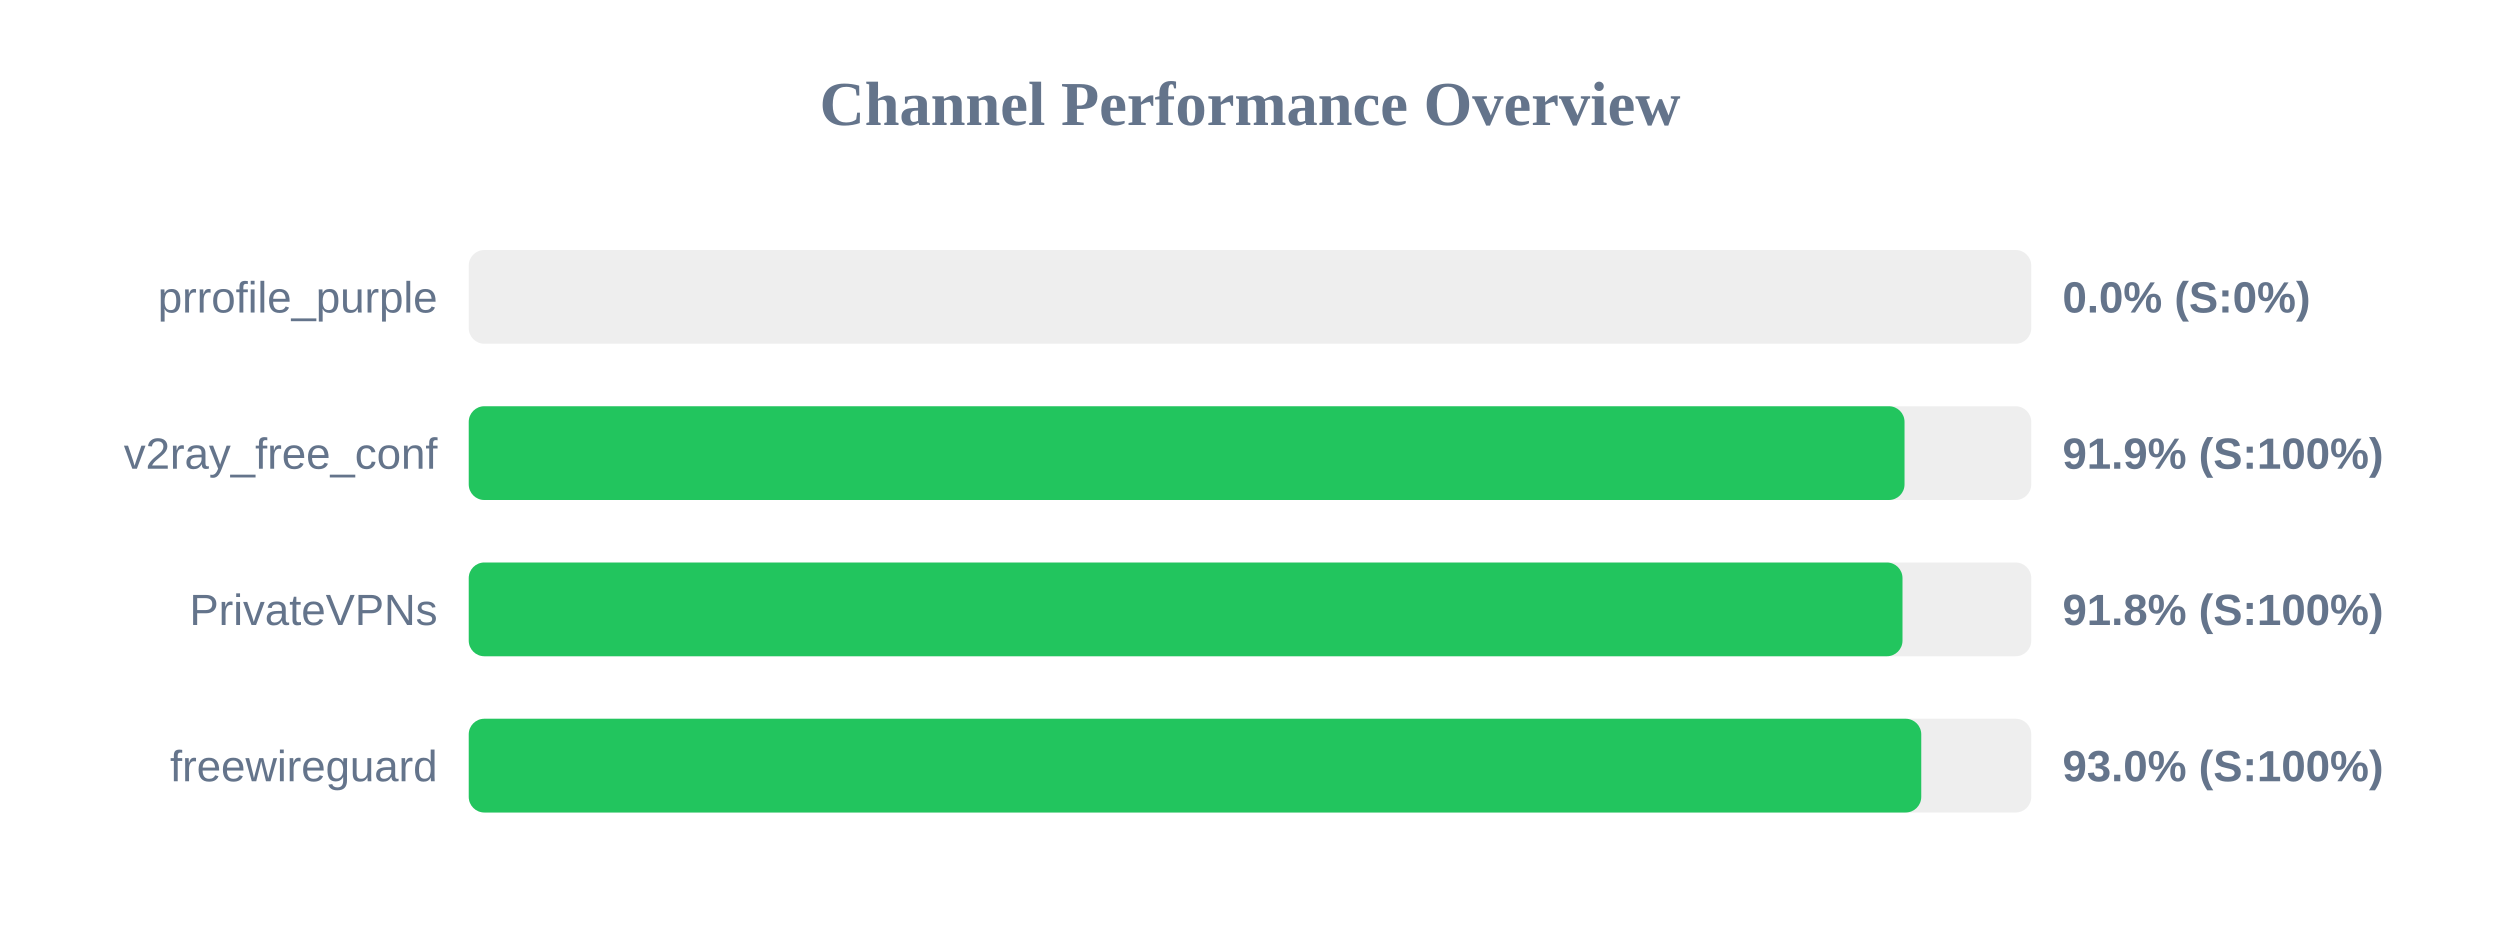
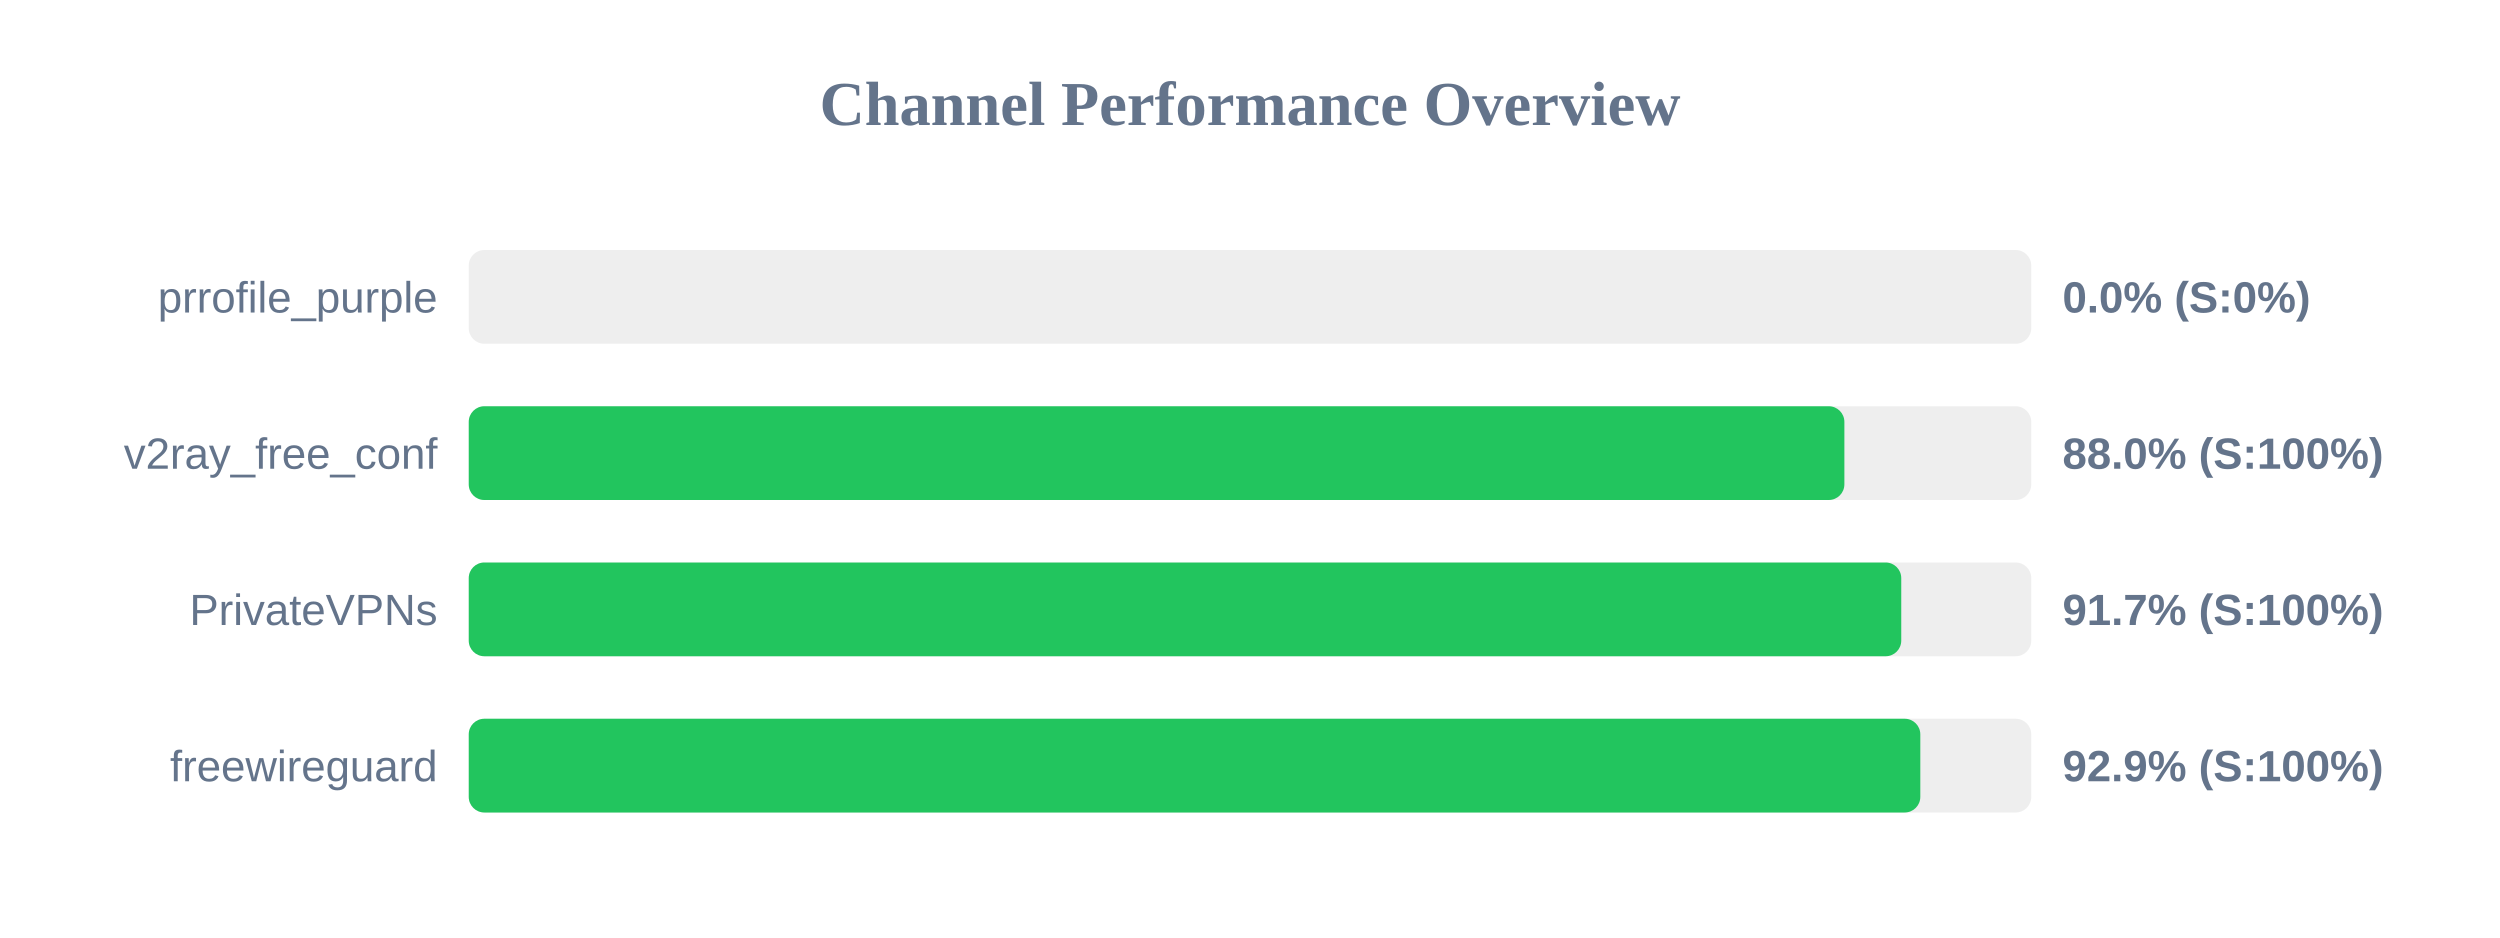
<svg xmlns="http://www.w3.org/2000/svg" width="800" height="300" version="1.1">
  <style>
        .row { font: 14px Arial; fill: #64748b; }
        .score { font: bold 14px Arial; fill: #64748b; }
    </style>
  <text x="400" y="40" text-anchor="middle" font-size="20px" font-weight="bold" fill="#64748b">Channel Performance Overview</text>
  <rect x="150" y="80" width="500" height="30" fill="#eee" rx="5" />
  <rect x="150" y="80" width="0.0" height="30" fill="#ef4444" rx="5" />
  <text x="140" y="100" text-anchor="end" class="row">prrofile_purple</text>
  <text x="660" y="100" text-anchor="start" class="score">0.0% (S:0%)</text>
  <rect x="150" y="130" width="500" height="30" fill="#eee" rx="5" />
-   <rect x="150" y="130" width="459.45" height="30" fill="#22c55e" rx="5" />
+   <rect x="150" y="130" width="440.2" height="30" fill="#22c55e" rx="5" />
  <text x="140" y="150" text-anchor="end" class="row">v2ray_free_conf</text>
-   <text x="660" y="150" text-anchor="start" class="score">91.9% (S:100%)</text>
+   <text x="660" y="150" text-anchor="start" class="score">88.0% (S:100%)</text>
  <rect x="150" y="180" width="500" height="30" fill="#eee" rx="5" />
-   <rect x="150" y="180" width="458.8" height="30" fill="#22c55e" rx="5" />
+   <rect x="150" y="180" width="458.4" height="30" fill="#22c55e" rx="5" />
  <text x="140" y="200" text-anchor="end" class="row">PrivateVPNs</text>
-   <text x="660" y="200" text-anchor="start" class="score">91.8% (S:100%)</text>
+   <text x="660" y="200" text-anchor="start" class="score">91.7% (S:100%)</text>
  <rect x="150" y="230" width="500" height="30" fill="#eee" rx="5" />
-   <rect x="150" y="230" width="464.8" height="30" fill="#22c55e" rx="5" />
+   <rect x="150" y="230" width="464.5" height="30" fill="#22c55e" rx="5" />
  <text x="140" y="250" text-anchor="end" class="row">freewireguard</text>
-   <text x="660" y="250" text-anchor="start" class="score">93.0% (S:100%)</text>
+   <text x="660" y="250" text-anchor="start" class="score">92.9% (S:100%)</text>
</svg>
